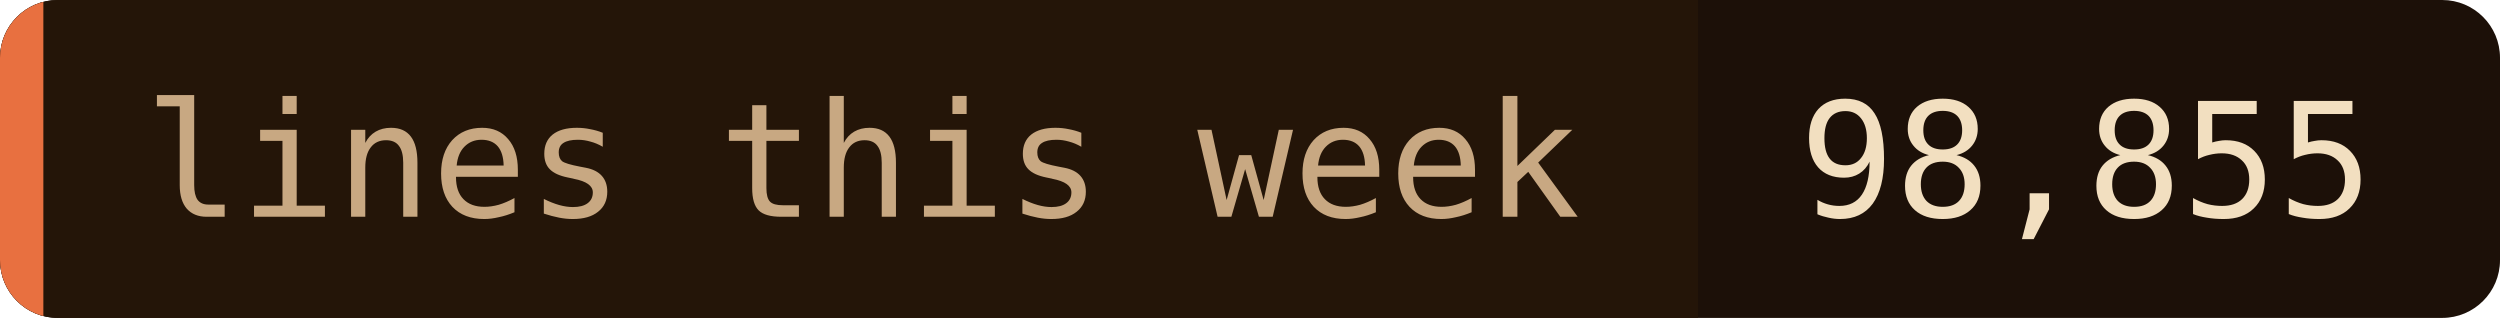
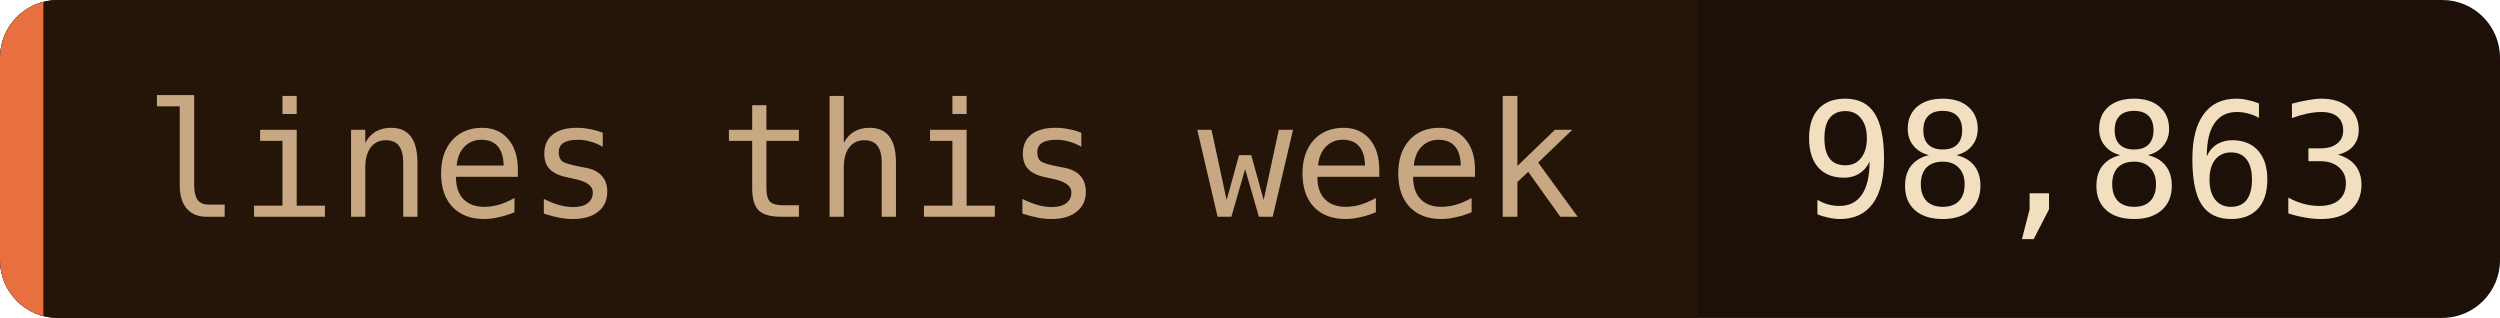
- <svg xmlns="http://www.w3.org/2000/svg" width="173" height="22" role="img" aria-label="lines this week: 98,855">
+ <svg xmlns="http://www.w3.org/2000/svg" width="173" height="22" role="img" aria-label="lines this week: 98,863">
  <clipPath id="c">
    <rect width="173" height="22" rx="4" />
  </clipPath>
  <g clip-path="url(#c)">
    <rect width="173" height="22" fill="#1c1008" />
    <rect width="117.5" height="22" fill="#241508" />
    <rect width="3" height="22" fill="#e87040" />
  </g>
  <g font-family="'JetBrains Mono', 'Fira Code', ui-monospace, SFMono-Regular, Menlo, monospace" font-size="11">
    <text x="10" y="15" fill="#c8a882">lines this week</text>
-     <text x="124.5" y="15" fill="#f2dfc0">98,855</text>
+     <text x="124.5" y="15" fill="#f2dfc0">98,863</text>
  </g>
</svg>
